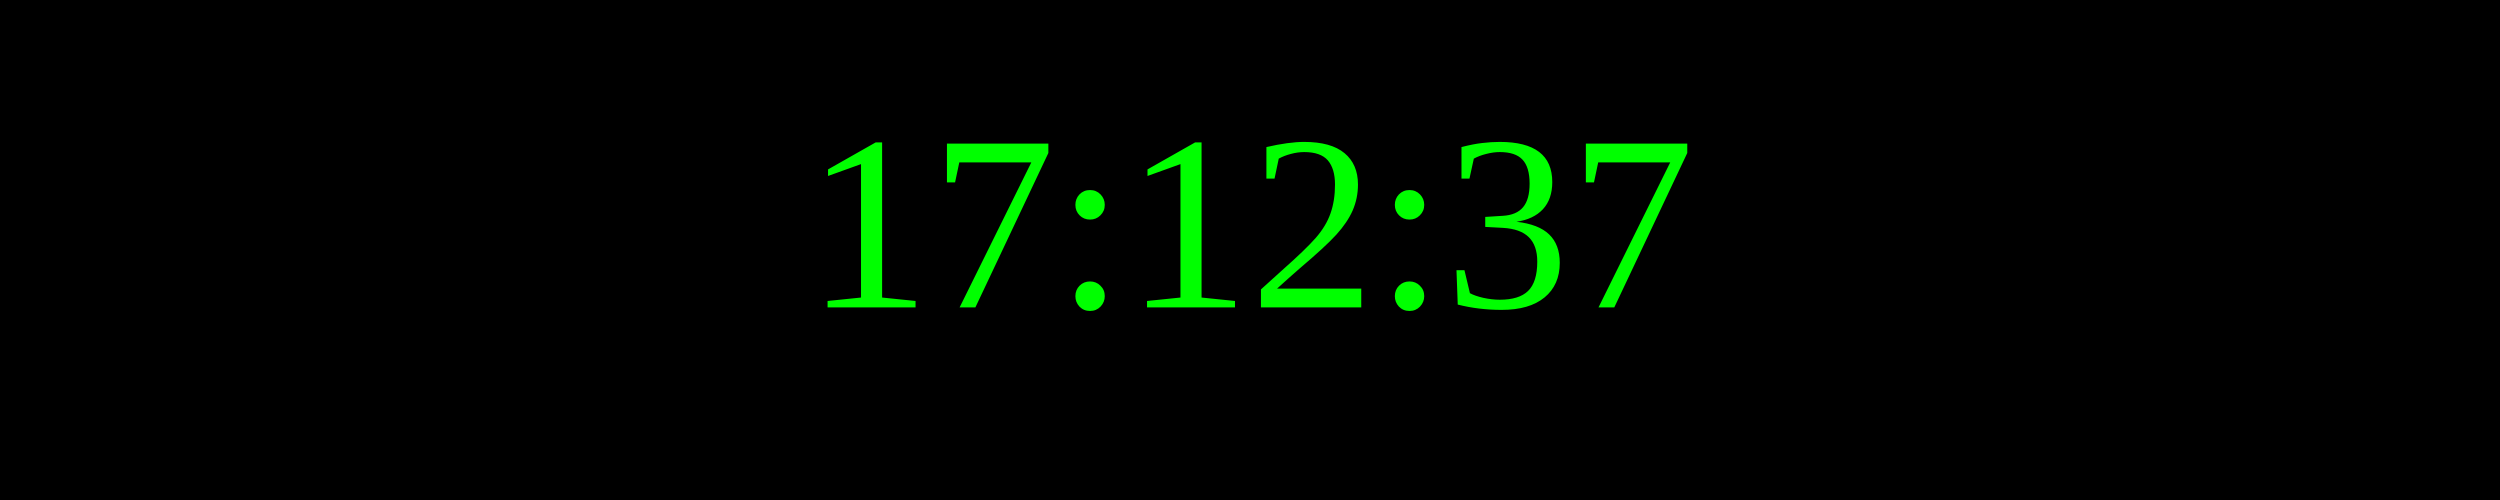
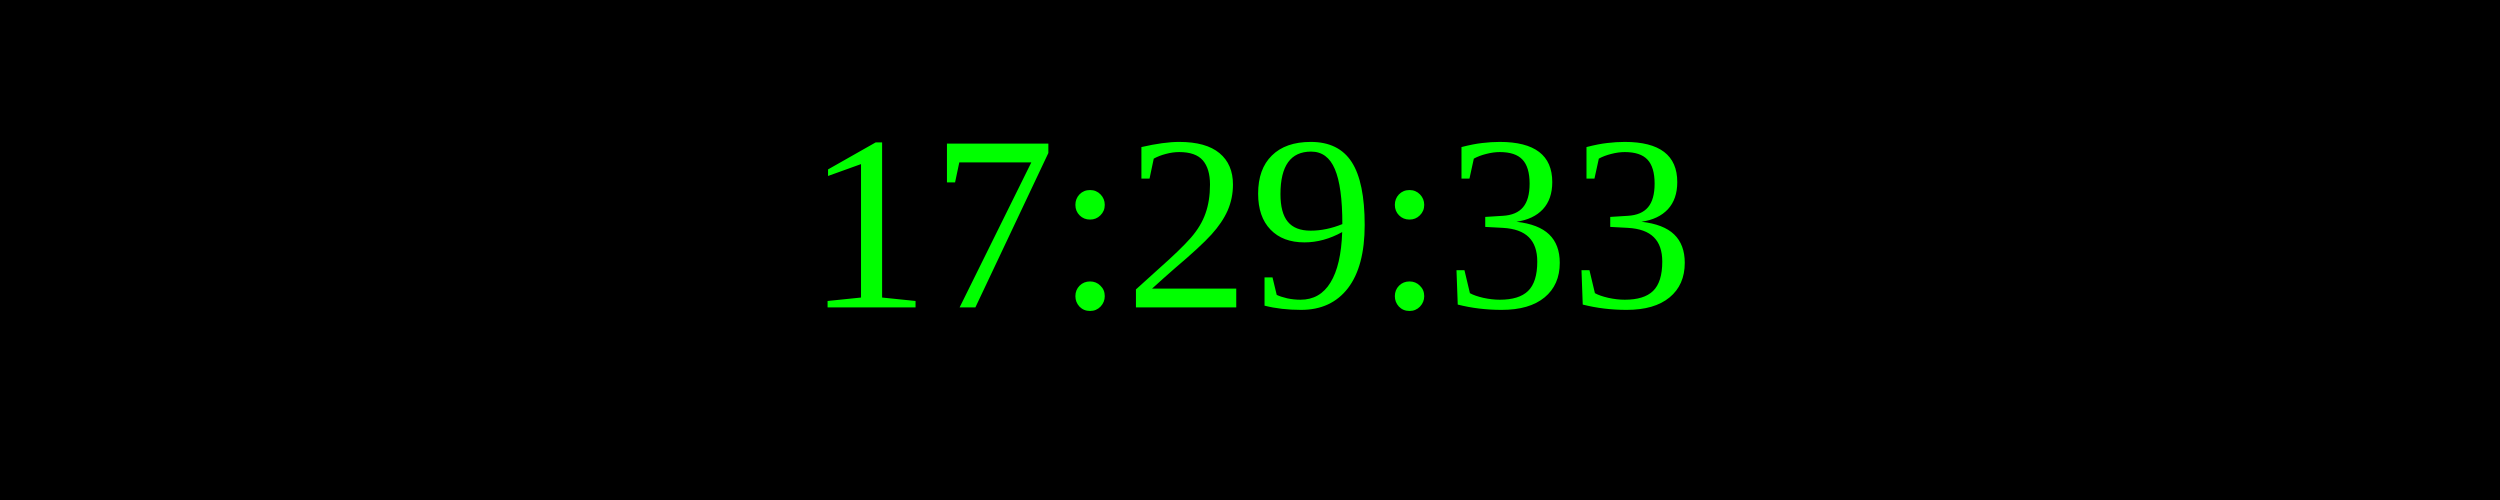
<svg xmlns="http://www.w3.org/2000/svg" width="250" height="50">
  <rect width="100%" height="100%" fill="black" />
  <text x="50%" y="50%" font-size="25" fill="lime" text-anchor="middle" dominant-baseline="middle">
- 17:12:37
+ 17:29:33
</text>
</svg>
